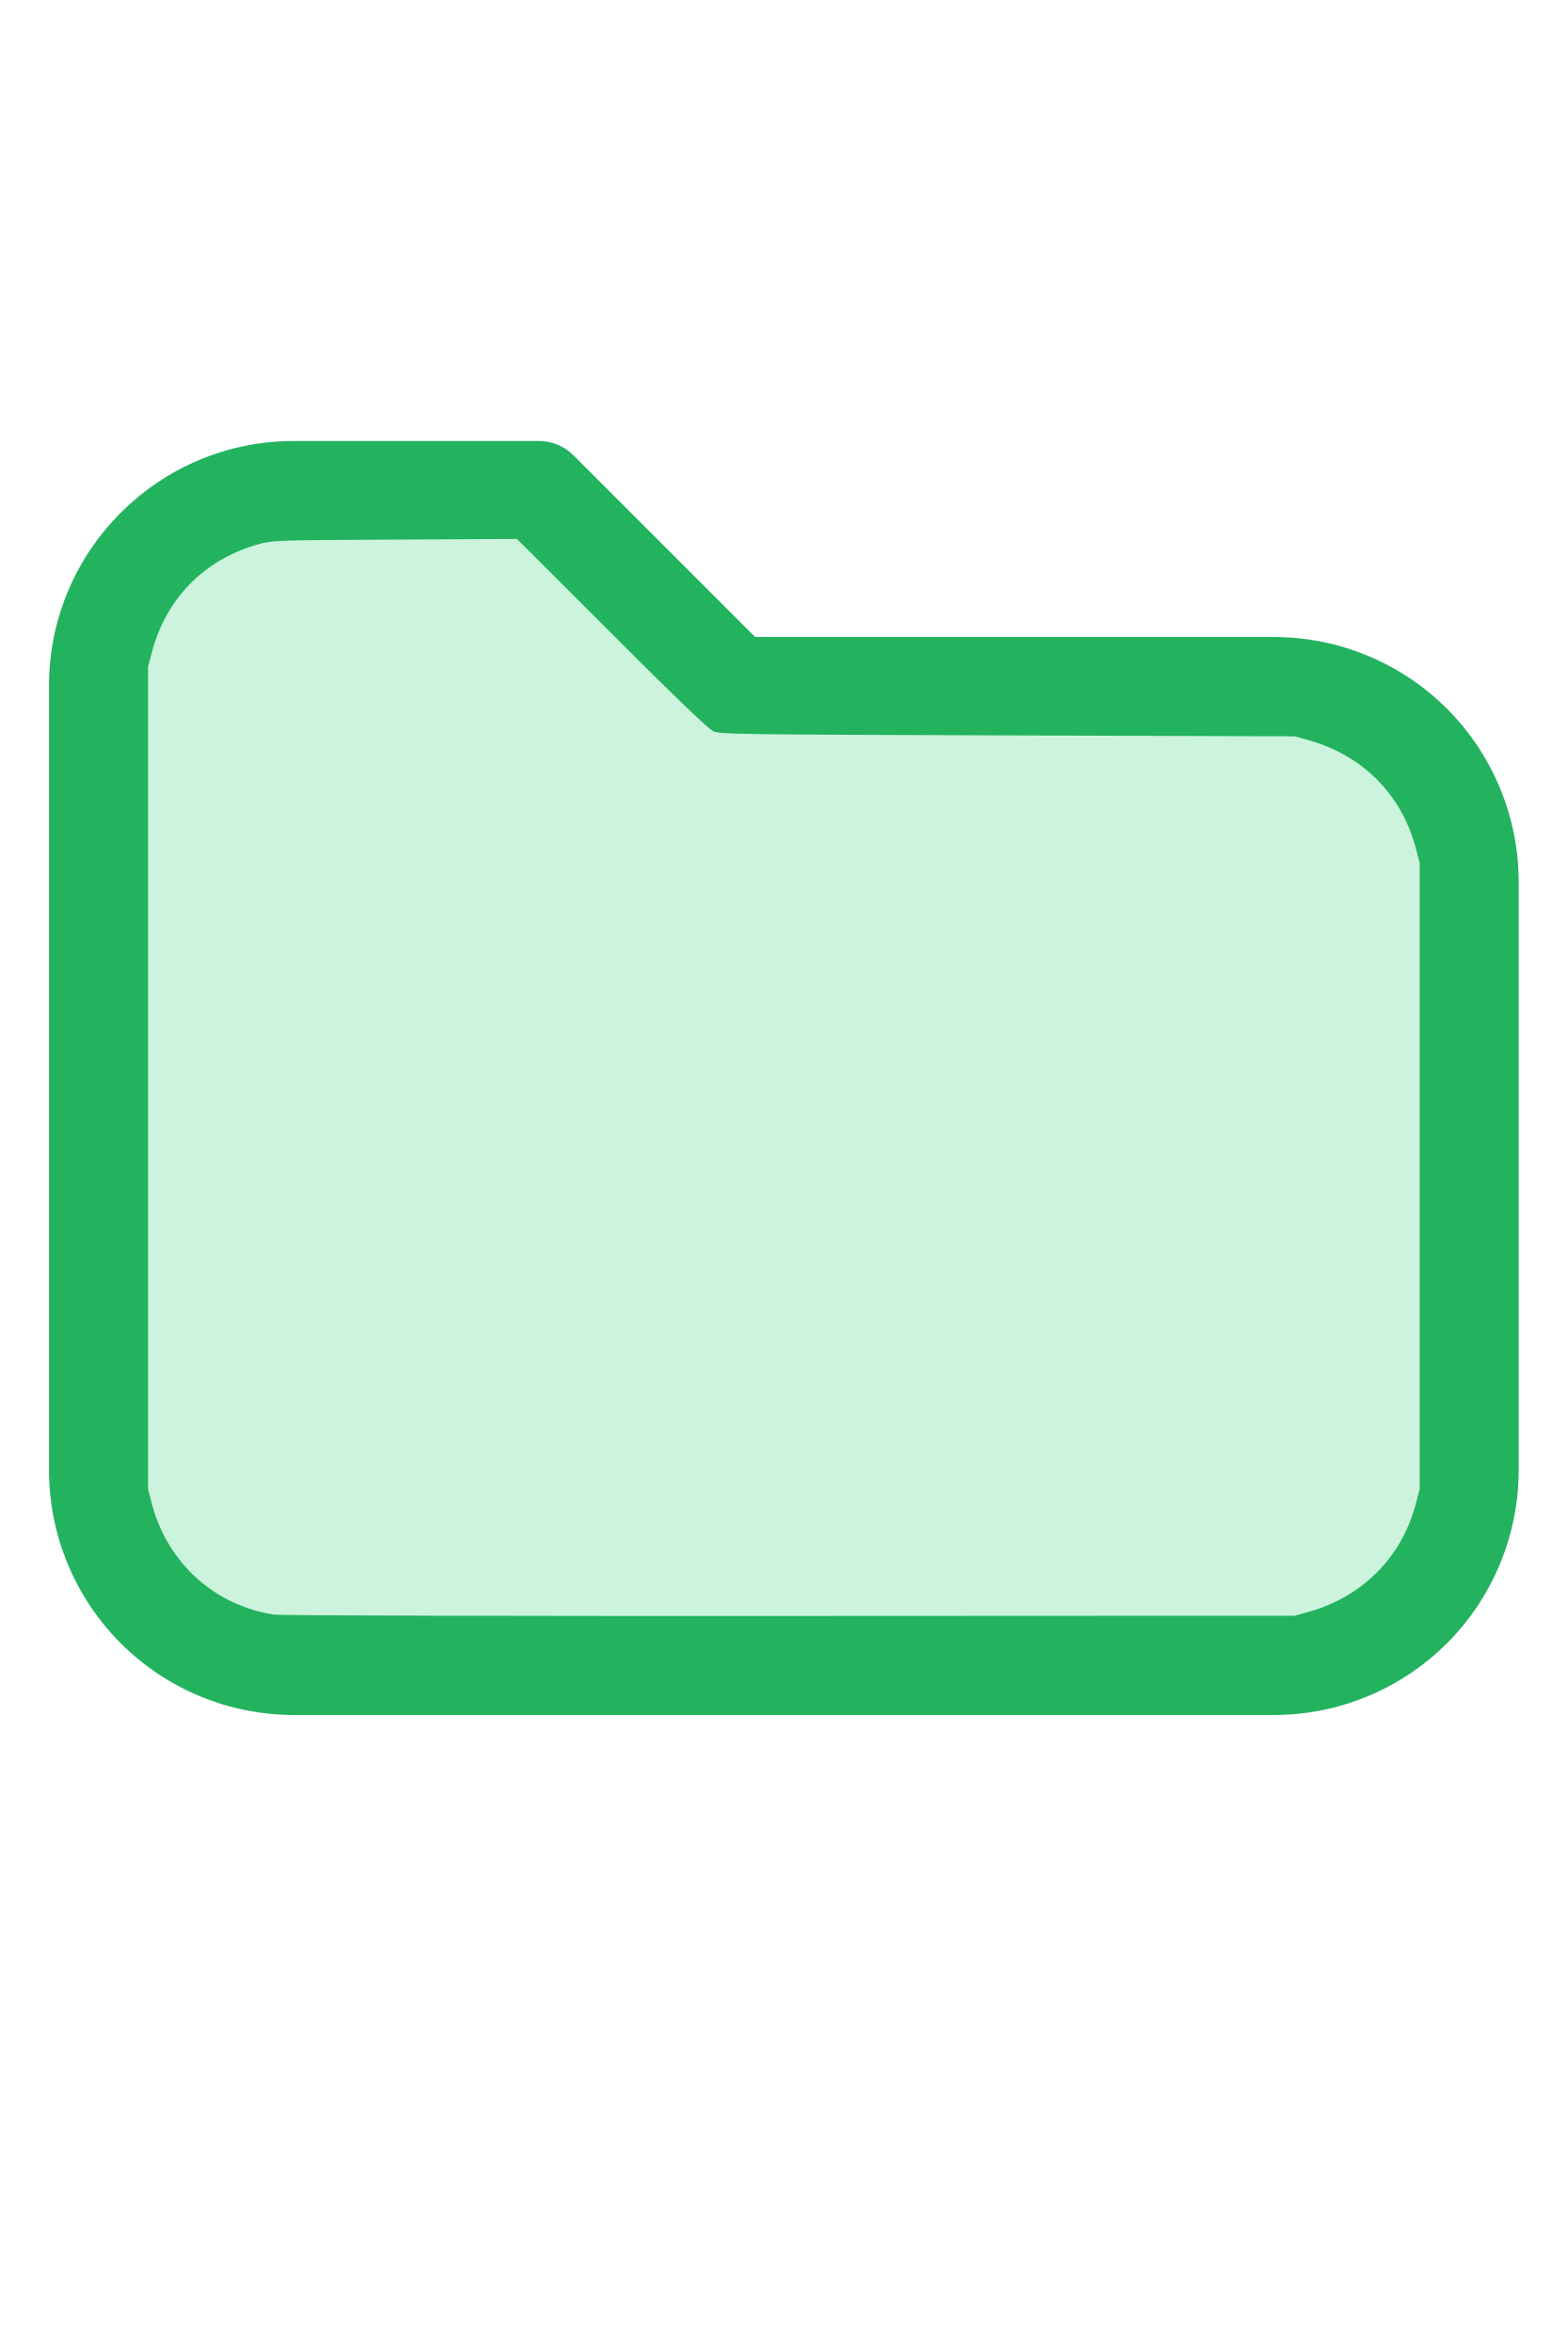
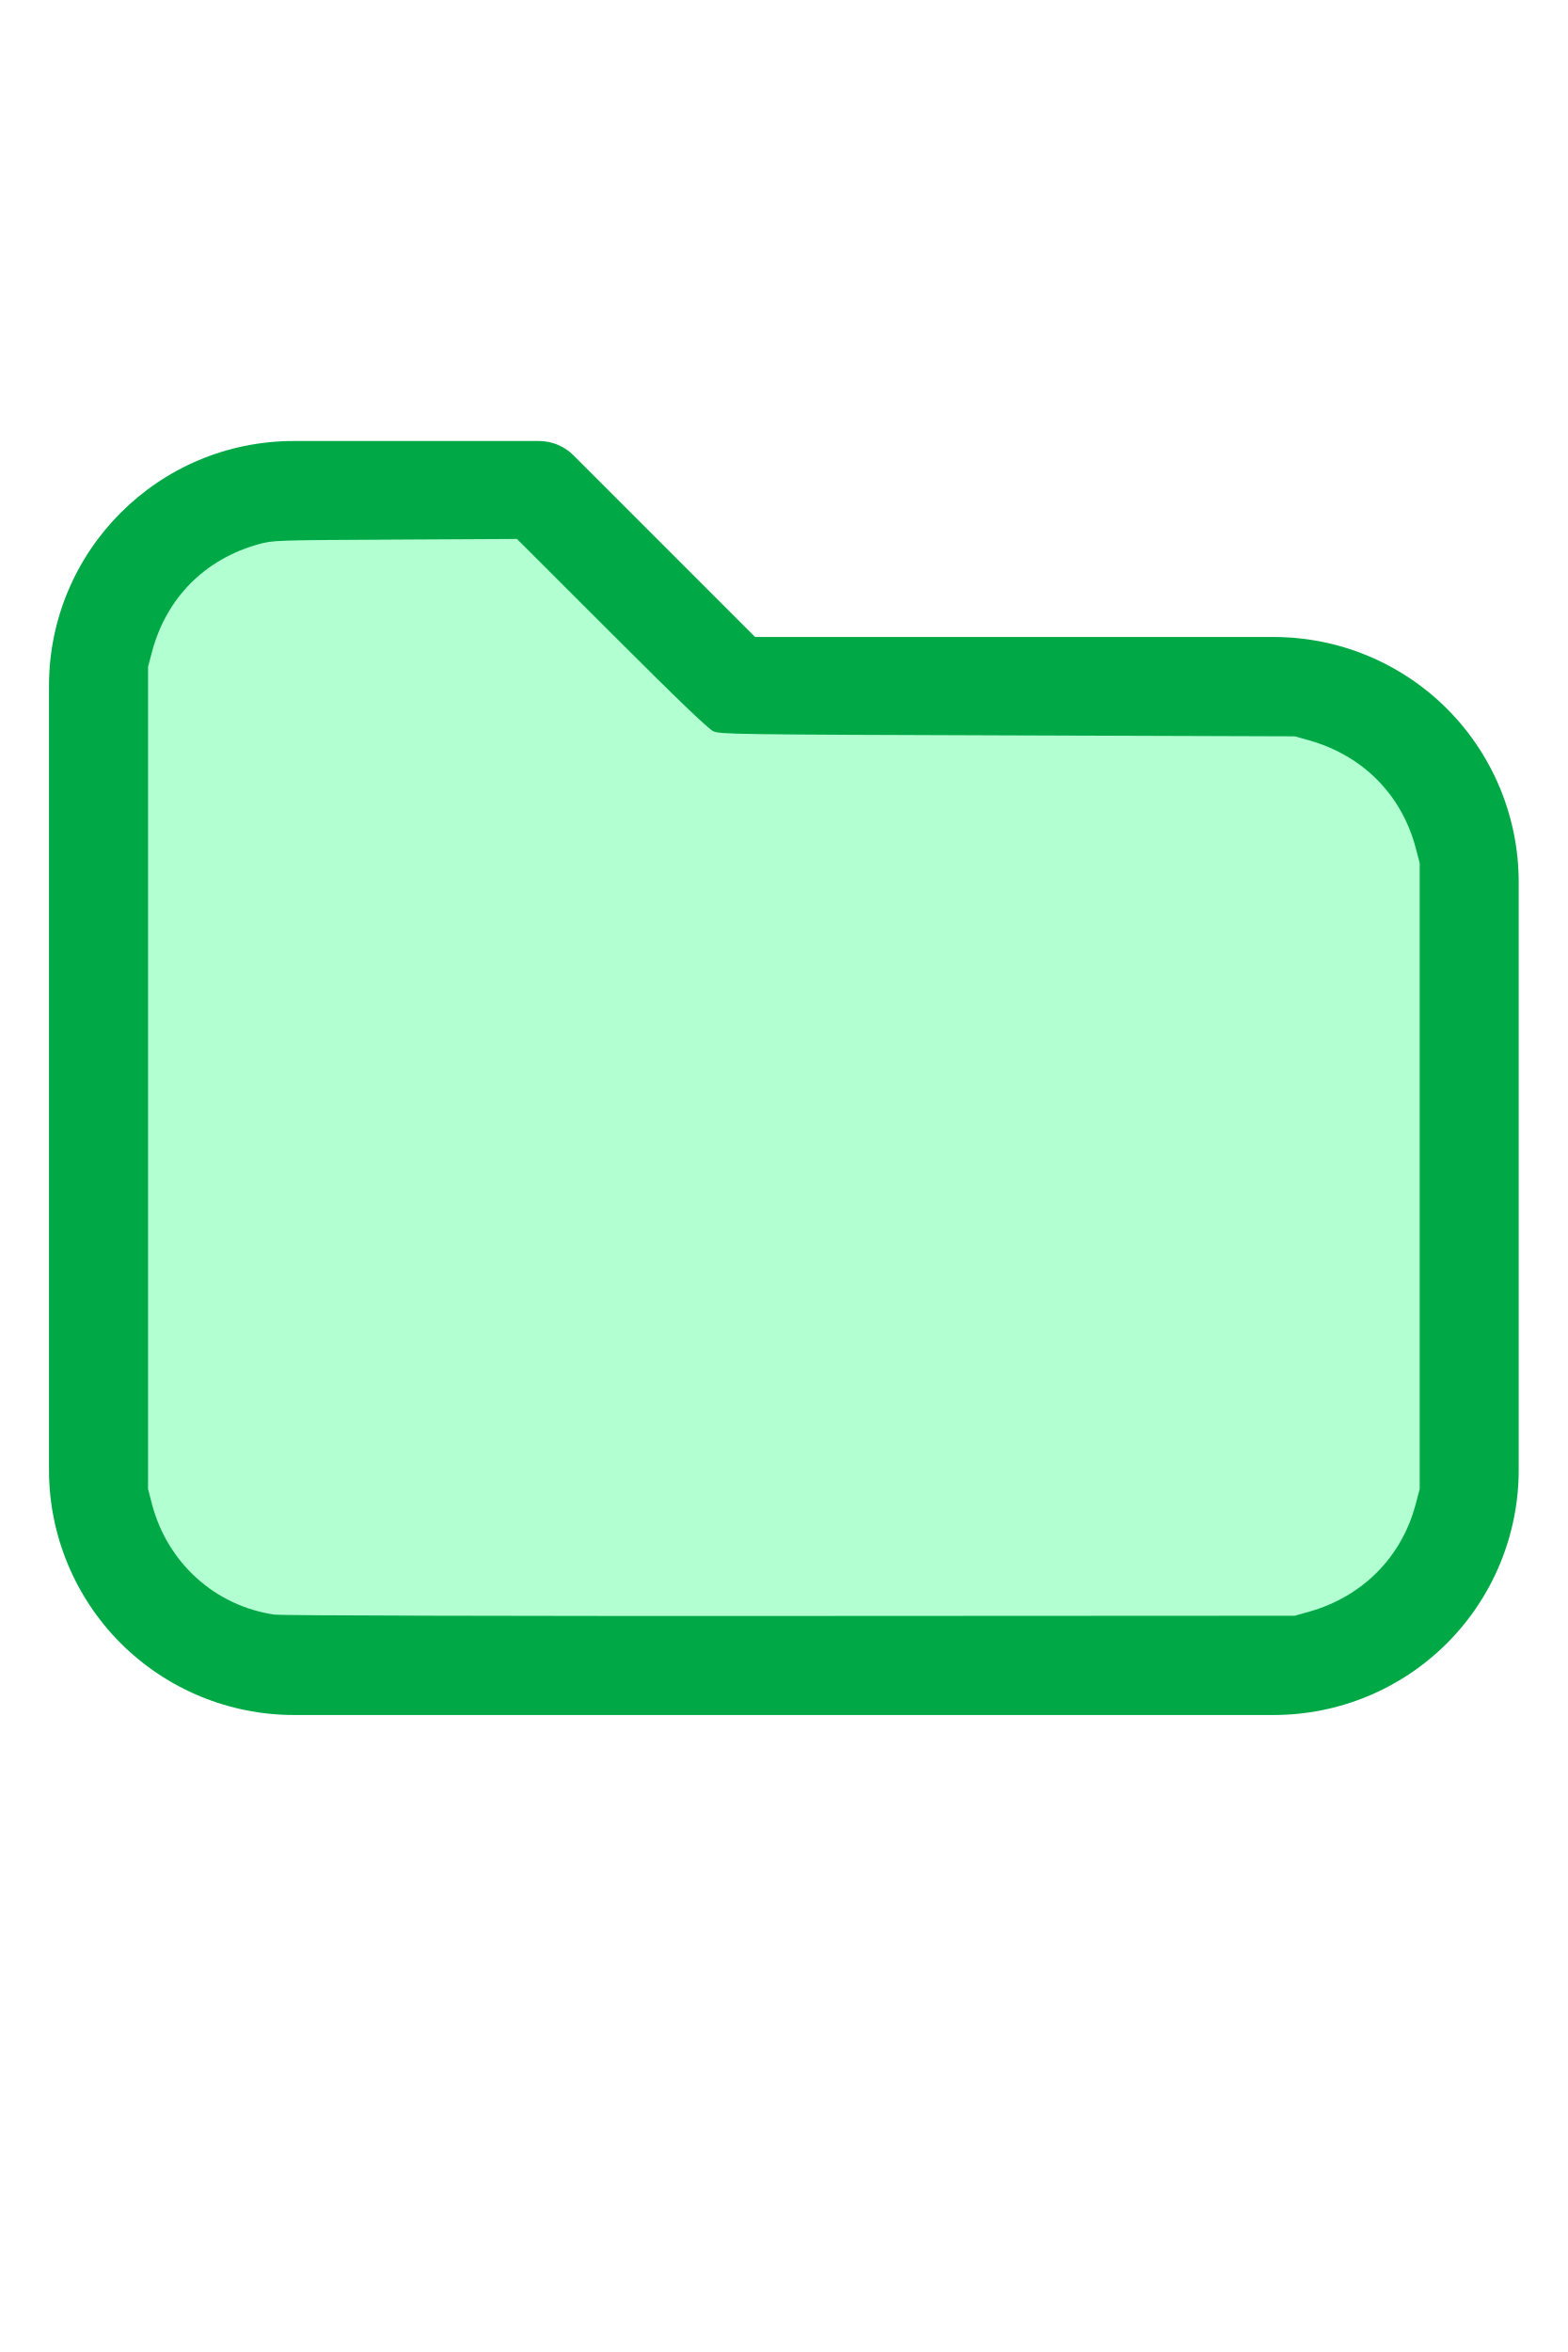
<svg xmlns="http://www.w3.org/2000/svg" version="1.1" width="16" height="24" viewBox="0 0 32 32" xml:space="preserve">
-   <g style="fill:#23B25E;">
+   <g style="fill:#00A946;">
    <path d="M1,5.998l-0,16.002c-0,1.326 0.527,2.598 1.464,3.536c0.938,0.937 2.21,1.464 3.536,1.464c5.322,0 14.678,-0 20,0c1.326,0 2.598,-0.527 3.536,-1.464c0.937,-0.938 1.464,-2.21 1.464,-3.536c0,-3.486 0,-8.514 0,-12c0,-1.326 -0.527,-2.598 -1.464,-3.536c-0.938,-0.937 -2.21,-1.464 -3.536,-1.464c-0,0 -10.586,0 -10.586,0c0,-0 -3.707,-3.707 -3.707,-3.707c-0.187,-0.188 -0.442,-0.293 -0.707,-0.293l-5.002,0c-2.76,0 -4.998,2.238 -4.998,4.998Zm2,-0l-0,16.002c-0,0.796 0.316,1.559 0.879,2.121c0.562,0.563 1.325,0.879 2.121,0.879l20,0c0.796,0 1.559,-0.316 2.121,-0.879c0.563,-0.562 0.879,-1.325 0.879,-2.121c0,-3.486 0,-8.514 0,-12c0,-0.796 -0.316,-1.559 -0.879,-2.121c-0.562,-0.563 -1.325,-0.879 -2.121,-0.879c-7.738,0 -11,0 -11,0c-0.265,0 -0.52,-0.105 -0.707,-0.293c-0,0 -3.707,-3.707 -3.707,-3.707c-0,0 -4.588,0 -4.588,0c-1.656,0 -2.998,1.342 -2.998,2.998Z" />
  </g>
-   <g style="fill:#CCF4DD;stroke-width:0;">
+   <g style="fill:#B2FFD2;stroke-width:0;">
    <path d="M 5.606,24.952 C 4.392,24.775 3.42,23.9 3.103,22.699 L 3.022,22.389 V 13.998 5.606 L 3.104,5.298 C 3.396,4.203 4.18,3.412 5.279,3.106 5.565,3.026 5.615,3.024 8.061,3.012 l 2.491,-0.013 1.932,1.93 c 1.344,1.343 1.976,1.95 2.078,1.995 0.137,0.062 0.474,0.066 6.007,0.084 l 5.861,0.019 0.291,0.082 c 1.095,0.308 1.89,1.109 2.176,2.193 l 0.082,0.309 V 16 22.389 l -0.082,0.309 c -0.284,1.079 -1.086,1.888 -2.176,2.194 l -0.291,0.082 -10.303,0.005 c -5.7,0.003 -10.4,-0.009 -10.521,-0.027 z" />
  </g>
</svg>
